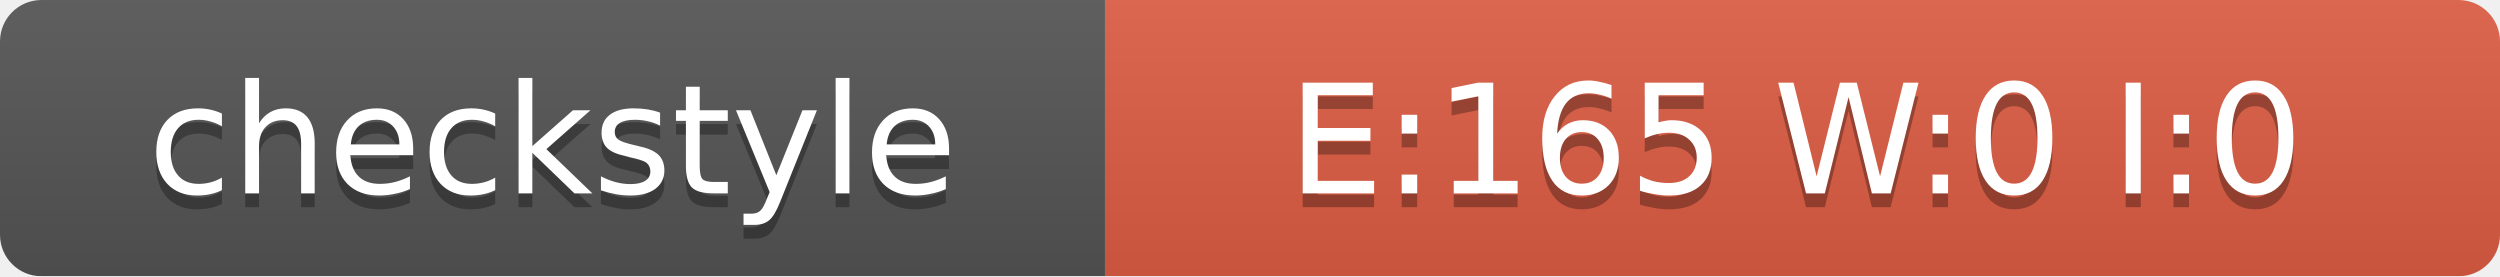
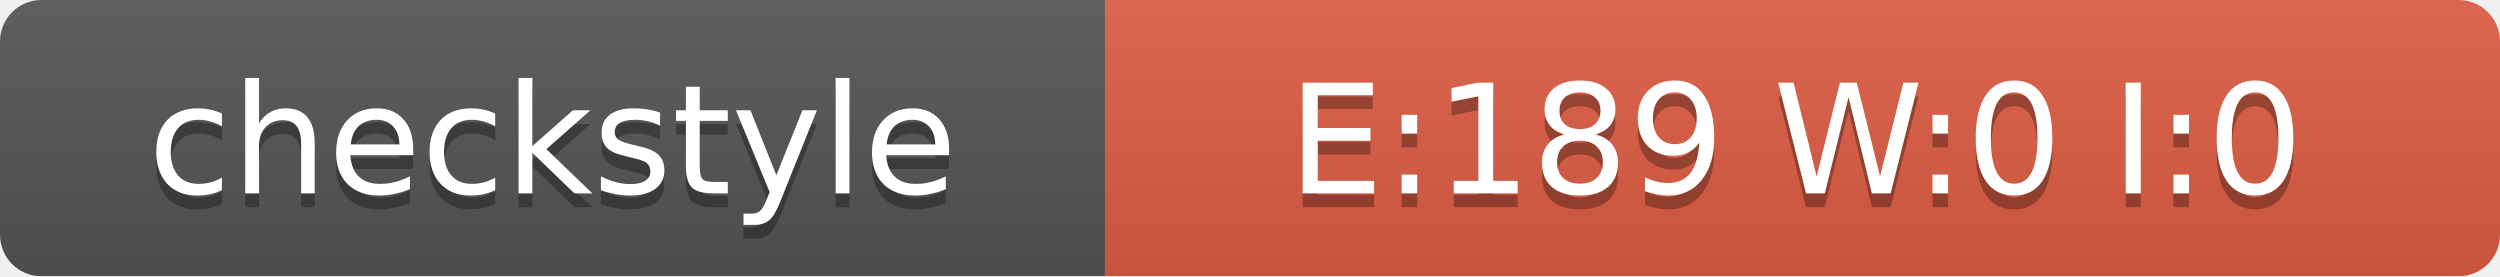
<svg xmlns="http://www.w3.org/2000/svg" width="181" height="20">
  <linearGradient id="smooth" x2="0" y2="100%">
    <stop offset="0" stop-color="#bbb" stop-opacity=".1" />
    <stop offset="1" stop-opacity=".1" />
  </linearGradient>
  <mask id="round">
    <rect width="181" height="20" rx="3" fill="#fff" />
  </mask>
  <g mask="url(#round)">
    <rect width="80" height="20" fill="#555" />
    <rect x="80" width="101" height="20" fill="#E05D44" />
    <rect width="181" height="20" fill="url(#smooth)" />
  </g>
  <g fill="#fff" text-anchor="middle" font-family="DejaVu Sans,Verdana,Geneva,sans-serif" font-size="11">
    <text x="40" y="15" fill="#010101" fill-opacity=".3">checkstyle</text>
    <text x="40" y="14">checkstyle</text>
-     <text x="130" y="15" fill="#010101" fill-opacity=".3">E:165 W:0 I:0</text>
-     <text x="130" y="14">E:165 W:0 I:0</text>
+     <text x="130" y="15" fill="#010101" fill-opacity=".3">E:189 W:0 I:0</text>
+     <text x="130" y="14">E:189 W:0 I:0</text>
  </g>
</svg>
